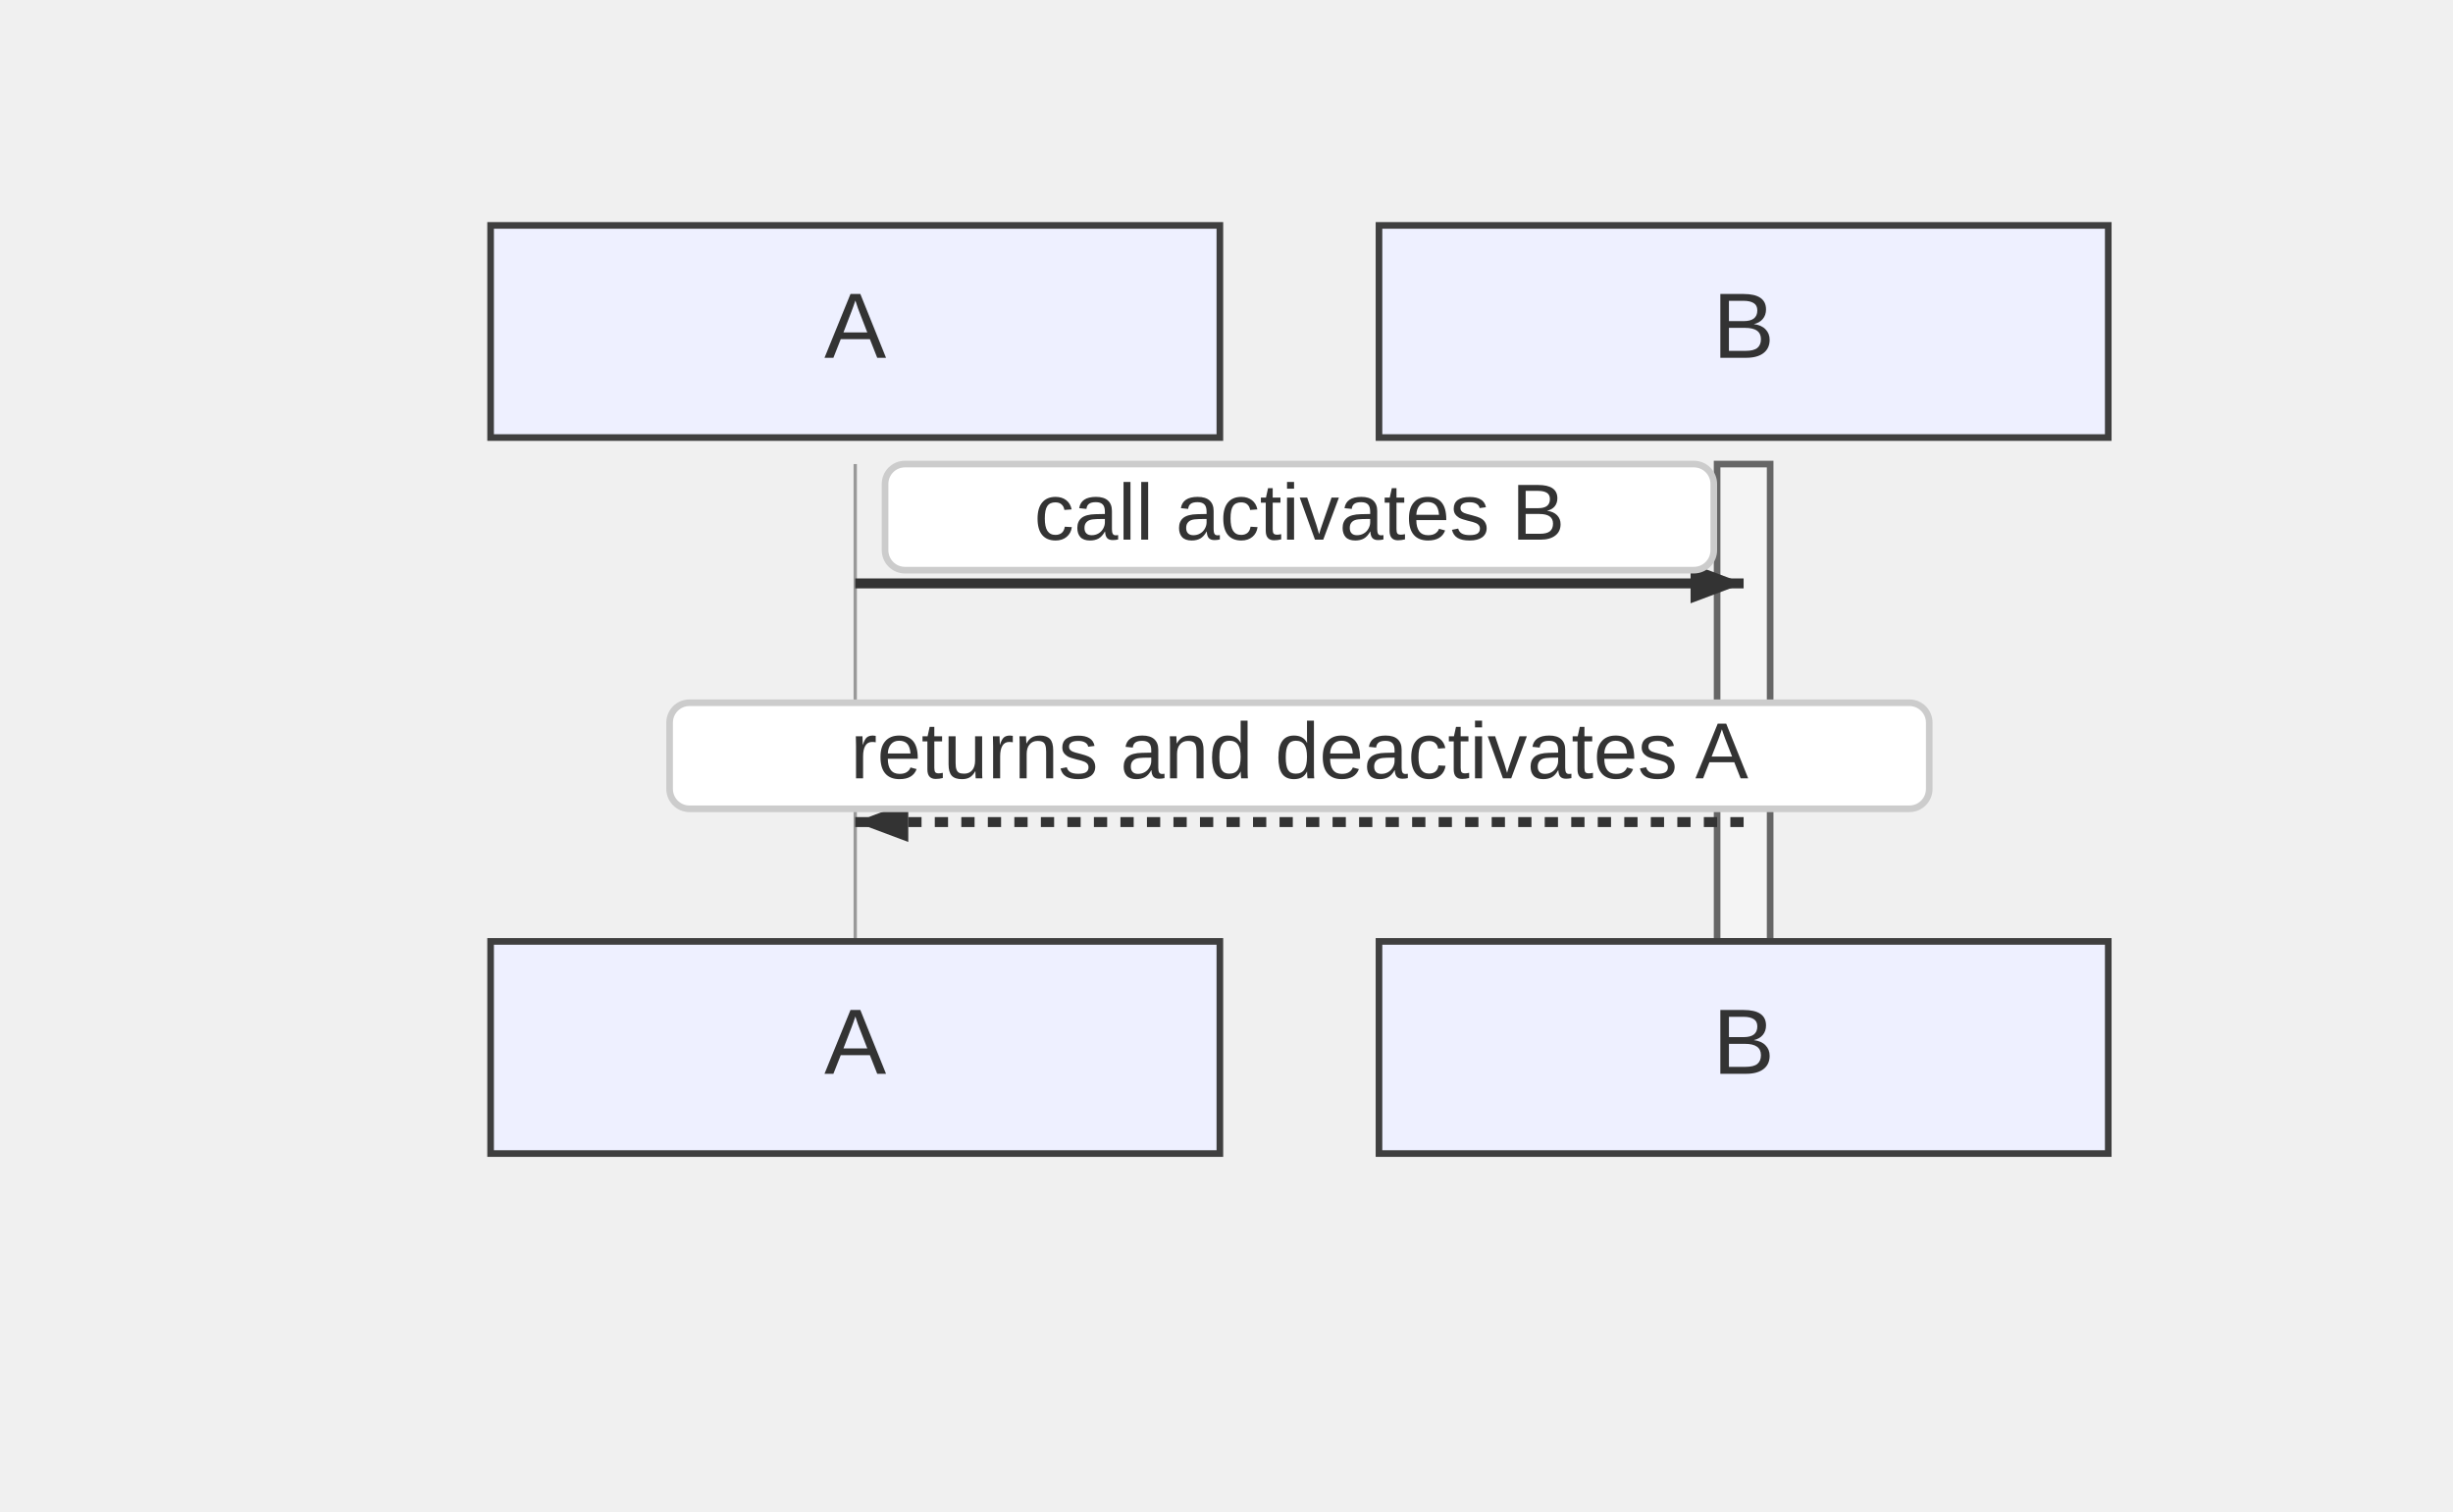
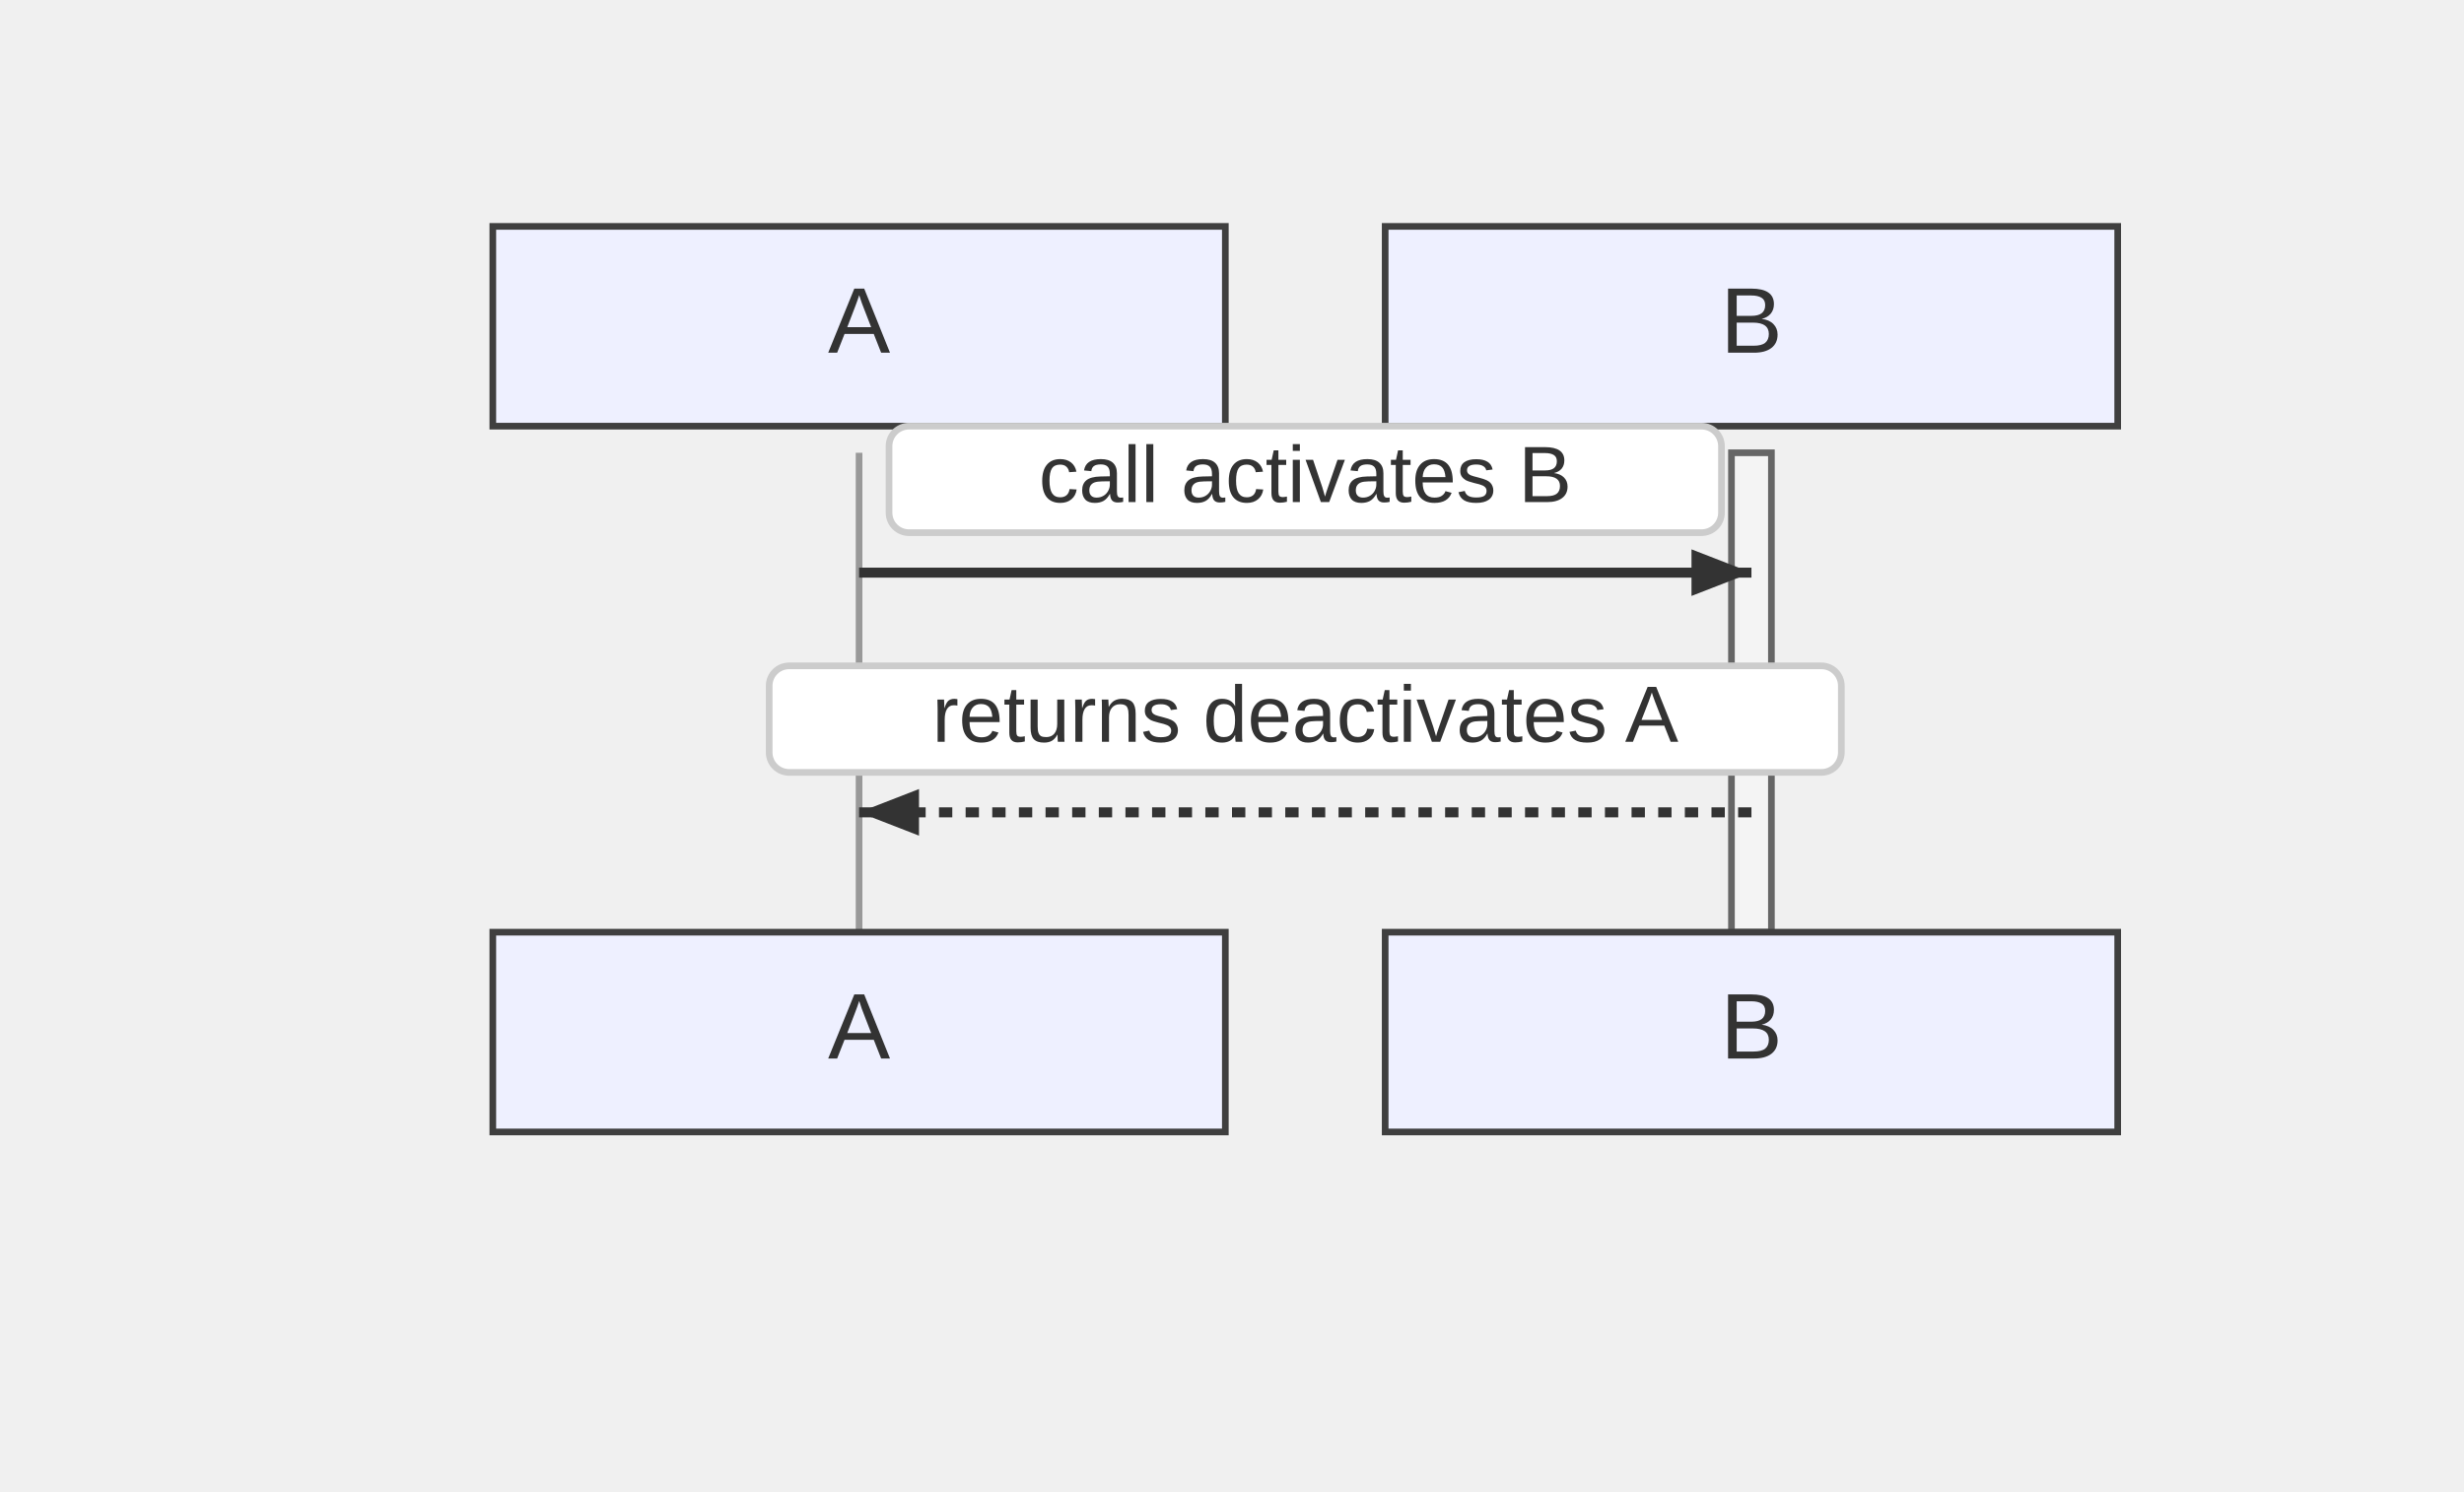
- <svg xmlns="http://www.w3.org/2000/svg" width="370" height="228" viewBox="-50 -10 370 228">
+ <svg xmlns="http://www.w3.org/2000/svg" width="370" height="224" viewBox="-50 -10 370 224">
  <style>
    .node-shape { fill: #eef0ff; stroke: #3f3f3f; stroke-width: 1px; }
    .node-label { fill: #333; font-family: Arial, sans-serif; font-size: 14px; }
    .edge-path { stroke: #555555; stroke-width: 2px; fill: none; }
    .edge-label-bg { fill: rgba(232,232,232, 0.8); opacity: 0.5; }
    .edge-label-text { fill: #333; font-family: Arial, sans-serif; font-size: 12px; }
+     .edge-marker { stroke: #555555; }
+     .edge-marker-fill { fill: #555555; }
+ 
+     /* Basic stroke dash animation used by flowchart link animation presets */
+     @keyframes dash { to { stroke-dashoffset: -1000; } }

    /* Cluster (flowchart + sequence blocks) */
    .cluster-bg { fill: #ffffde; }
    .cluster-border { fill: none; stroke: #aaaa33; stroke-width: 1px; }
    .cluster-title-bg { fill: rgba(255,255,255,0.8); }
    .cluster-label-text { fill: #333; font-family: Arial, sans-serif; font-size: 12px; }

    /* Notes */
    .note { fill: #fff5ad; stroke: #aaaa33; stroke-width: 1px; }
    .note-text { fill: #333; font-family: Arial, sans-serif; font-size: 12px; }

    /* Sequence-specific add-ons (safe for flowcharts too) */
    .actor-rect { fill: #eaeaea; stroke: #666; stroke-width: 1.5px; }
    .actor-label { fill: #111; font-family: Arial, sans-serif; font-size: 16px; }
-     .lifeline { stroke: #999; stroke-width: 0.5px; }
+     .lifeline { stroke: #999; stroke-width: 1px; }
    .activation { fill: #f4f4f4; stroke: #666; stroke-width: 1px; }
    .msg-line { stroke: #333; stroke-width: 1.5px; fill: none; }
    .msg-line.dotted { stroke-dasharray: 2 2; }
    .msg-line.thick { stroke-width: 3px; }
+     .openhead { fill: none; stroke: #333; stroke-width: 1.5px; }
+     .crosshead path { stroke: #333; stroke-width: 1.5px; }
    .msg-label { fill: #333; font-family: Arial, sans-serif; font-size: 12px; dominant-baseline: middle; }
    .msg-label-bg { fill: #ffffff; stroke: #cccccc; stroke-width: 1px; rx: 3; }
+ 
+     /* State overlays */
+     .lane-divider { stroke: #aaaaaa; stroke-width: 1px; stroke-dasharray: 4 3; }
+     .end-double { stroke: #3f3f3f; stroke-width: 1px; fill: none; }
  </style>
  <g class="actor" transform="translate(24,24)">
-     <rect class="node-shape" width="110" height="32" rx="0" />
-     <text class="node-label" x="55" y="16" text-anchor="middle" dominant-baseline="middle">A</text>
+     <rect class="node-shape" width="110" height="30" rx="0" />
+     <text class="node-label" x="55" y="15" text-anchor="middle" dominant-baseline="middle">A</text>
  </g>
  <g class="actor" transform="translate(158,24)">
-     <rect class="node-shape" width="110" height="32" rx="0" />
-     <text class="node-label" x="55" y="16" text-anchor="middle" dominant-baseline="middle">B</text>
+     <rect class="node-shape" width="110" height="30" rx="0" />
+     <text class="node-label" x="55" y="15" text-anchor="middle" dominant-baseline="middle">B</text>
  </g>
-   <line class="lifeline" x1="79" y1="60" x2="79" y2="132" />
-   <line class="lifeline" x1="213" y1="60" x2="213" y2="132" />
-   <rect class="activation" x="209" y="60" width="8" height="72" />
-   <path class="msg-line solid" d="M 79 78 L 213 78" />
-   <path d="M213,78 L205,81 L205,75 Z" fill="#333" />
-   <rect class="msg-label-bg" x="83.5" y="60" width="125" height="16" rx="0" />
-   <text class="msg-label" x="146" y="68" text-anchor="middle">call activates B</text>
-   <path class="msg-line dotted" d="M 213 114 L 79 114" />
-   <path d="M79,114 L87,111 L87,117 Z" fill="#333" />
-   <rect class="msg-label-bg" x="51" y="96" width="190" height="16" rx="0" />
-   <text class="msg-label" x="146" y="104" text-anchor="middle">returns and deactivates A</text>
-   <g class="actor" transform="translate(24,132)">
-     <rect class="node-shape" width="110" height="32" rx="0" />
-     <text class="node-label" x="55" y="16" text-anchor="middle" dominant-baseline="middle">A</text>
+   <line class="lifeline" x1="79" y1="58" x2="79" y2="130" />
+   <line class="lifeline" x1="213" y1="58" x2="213" y2="130" />
+   <rect class="activation" x="210" y="58" width="6" height="72" />
+   <path class="msg-line solid" d="M 79 76 L 213 76" />
+   <path d="M213,76 L204,79.5 L204,72.5 Z" fill="#333" />
+   <rect class="msg-label-bg" x="83.5" y="54" width="125" height="16" rx="3" />
+   <text class="msg-label" x="146" y="62" text-anchor="middle">call activates B</text>
+   <path class="msg-line dotted" d="M 213 112 L 79 112" />
+   <path d="M79,112 L88,108.5 L88,115.5 Z" fill="#333" />
+   <rect class="msg-label-bg" x="65.5" y="90" width="161" height="16" rx="3" />
+   <text class="msg-label" x="146" y="98" text-anchor="middle">returns deactivates A</text>
+   <g class="actor" transform="translate(24,130)">
+     <rect class="node-shape" width="110" height="30" rx="0" />
+     <text class="node-label" x="55" y="15" text-anchor="middle" dominant-baseline="middle">A</text>
  </g>
-   <g class="actor" transform="translate(158,132)">
-     <rect class="node-shape" width="110" height="32" rx="0" />
-     <text class="node-label" x="55" y="16" text-anchor="middle" dominant-baseline="middle">B</text>
+   <g class="actor" transform="translate(158,130)">
+     <rect class="node-shape" width="110" height="30" rx="0" />
+     <text class="node-label" x="55" y="15" text-anchor="middle" dominant-baseline="middle">B</text>
  </g>
</svg>
